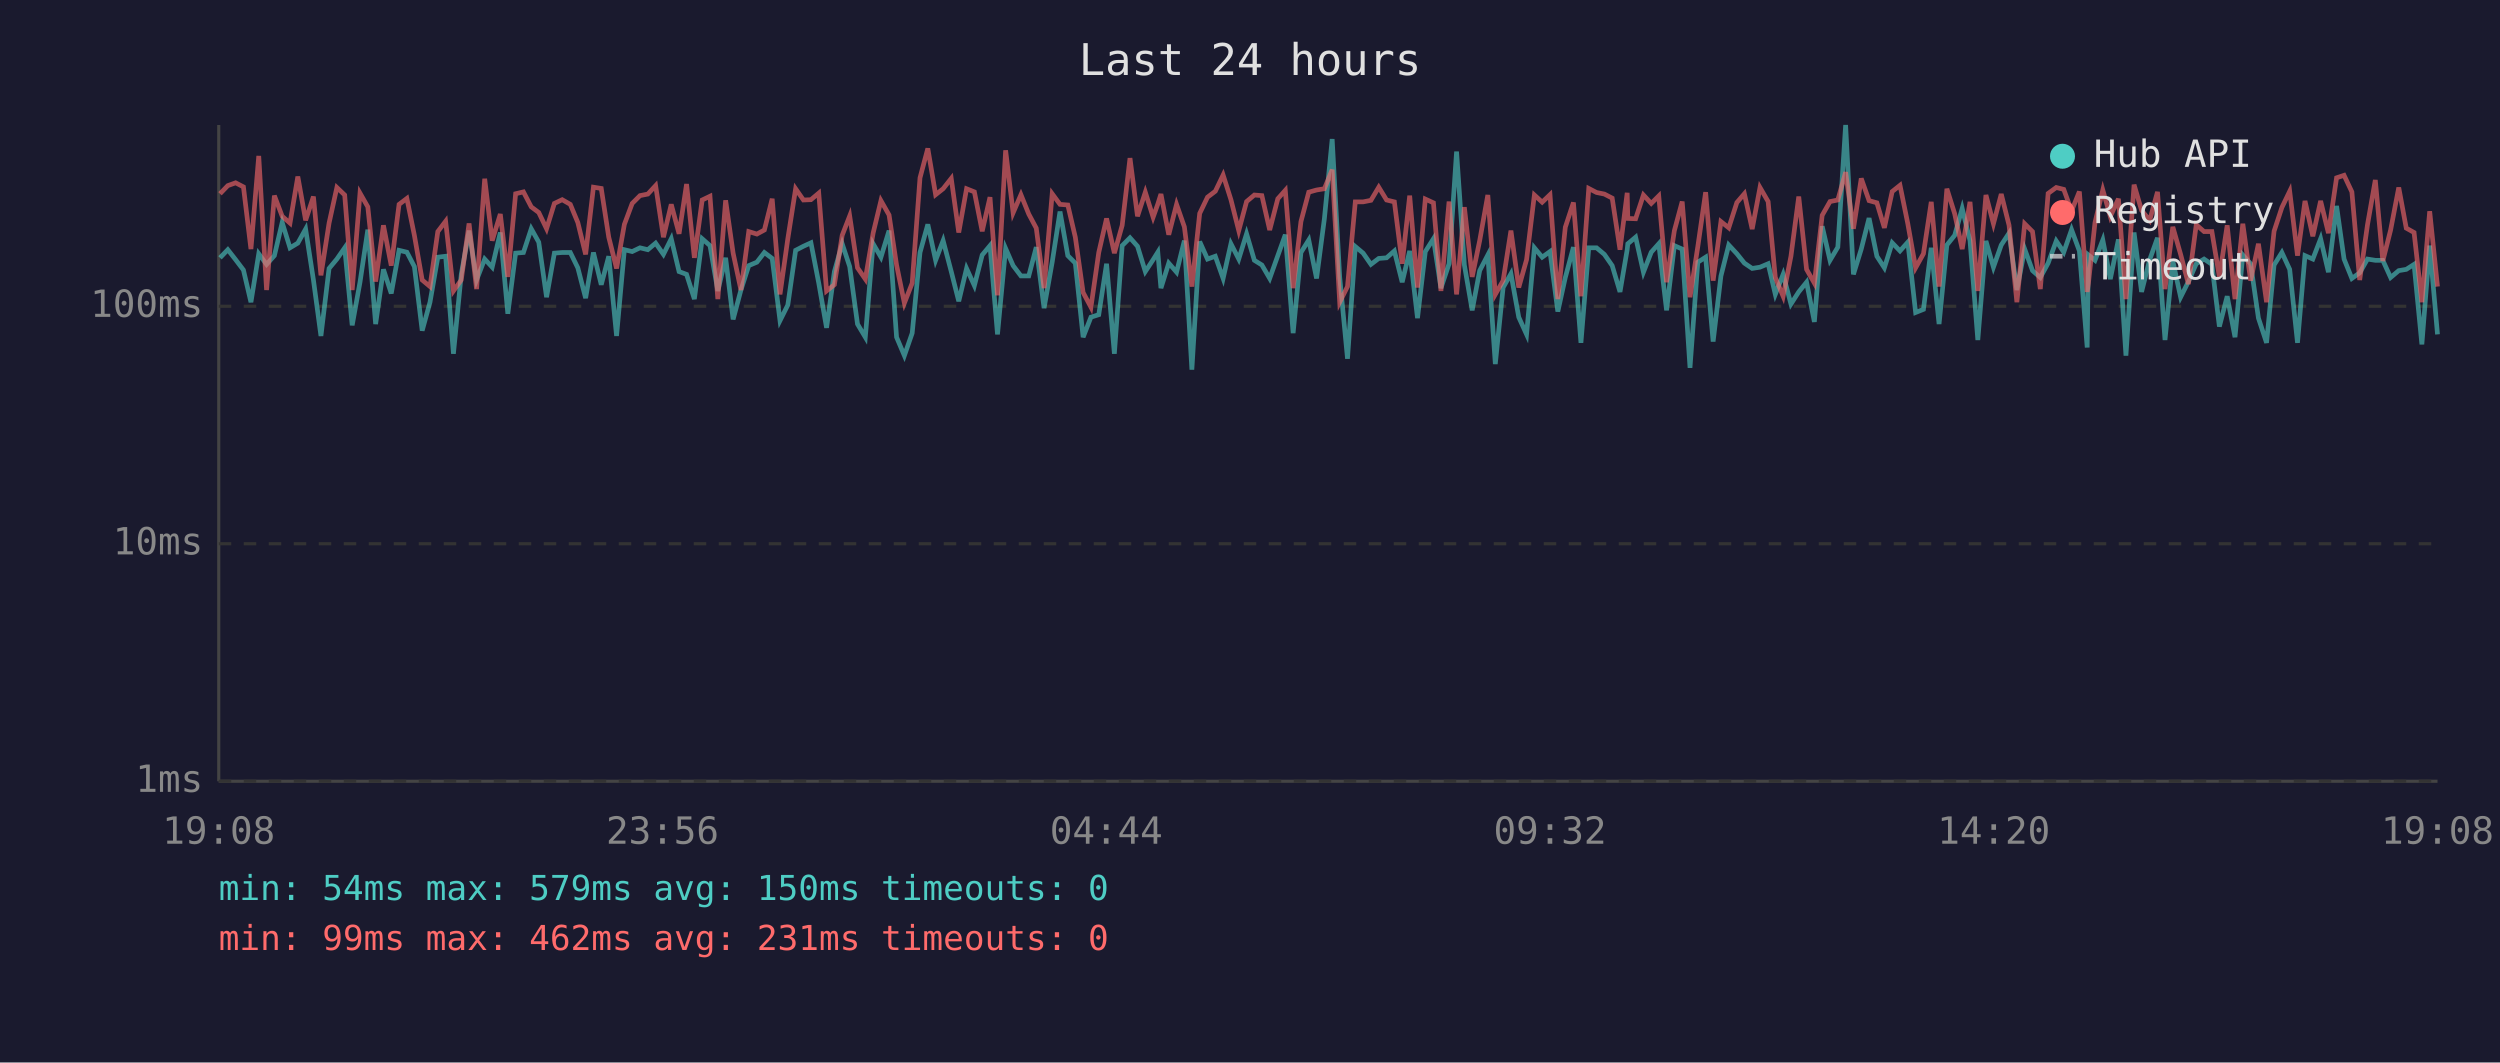
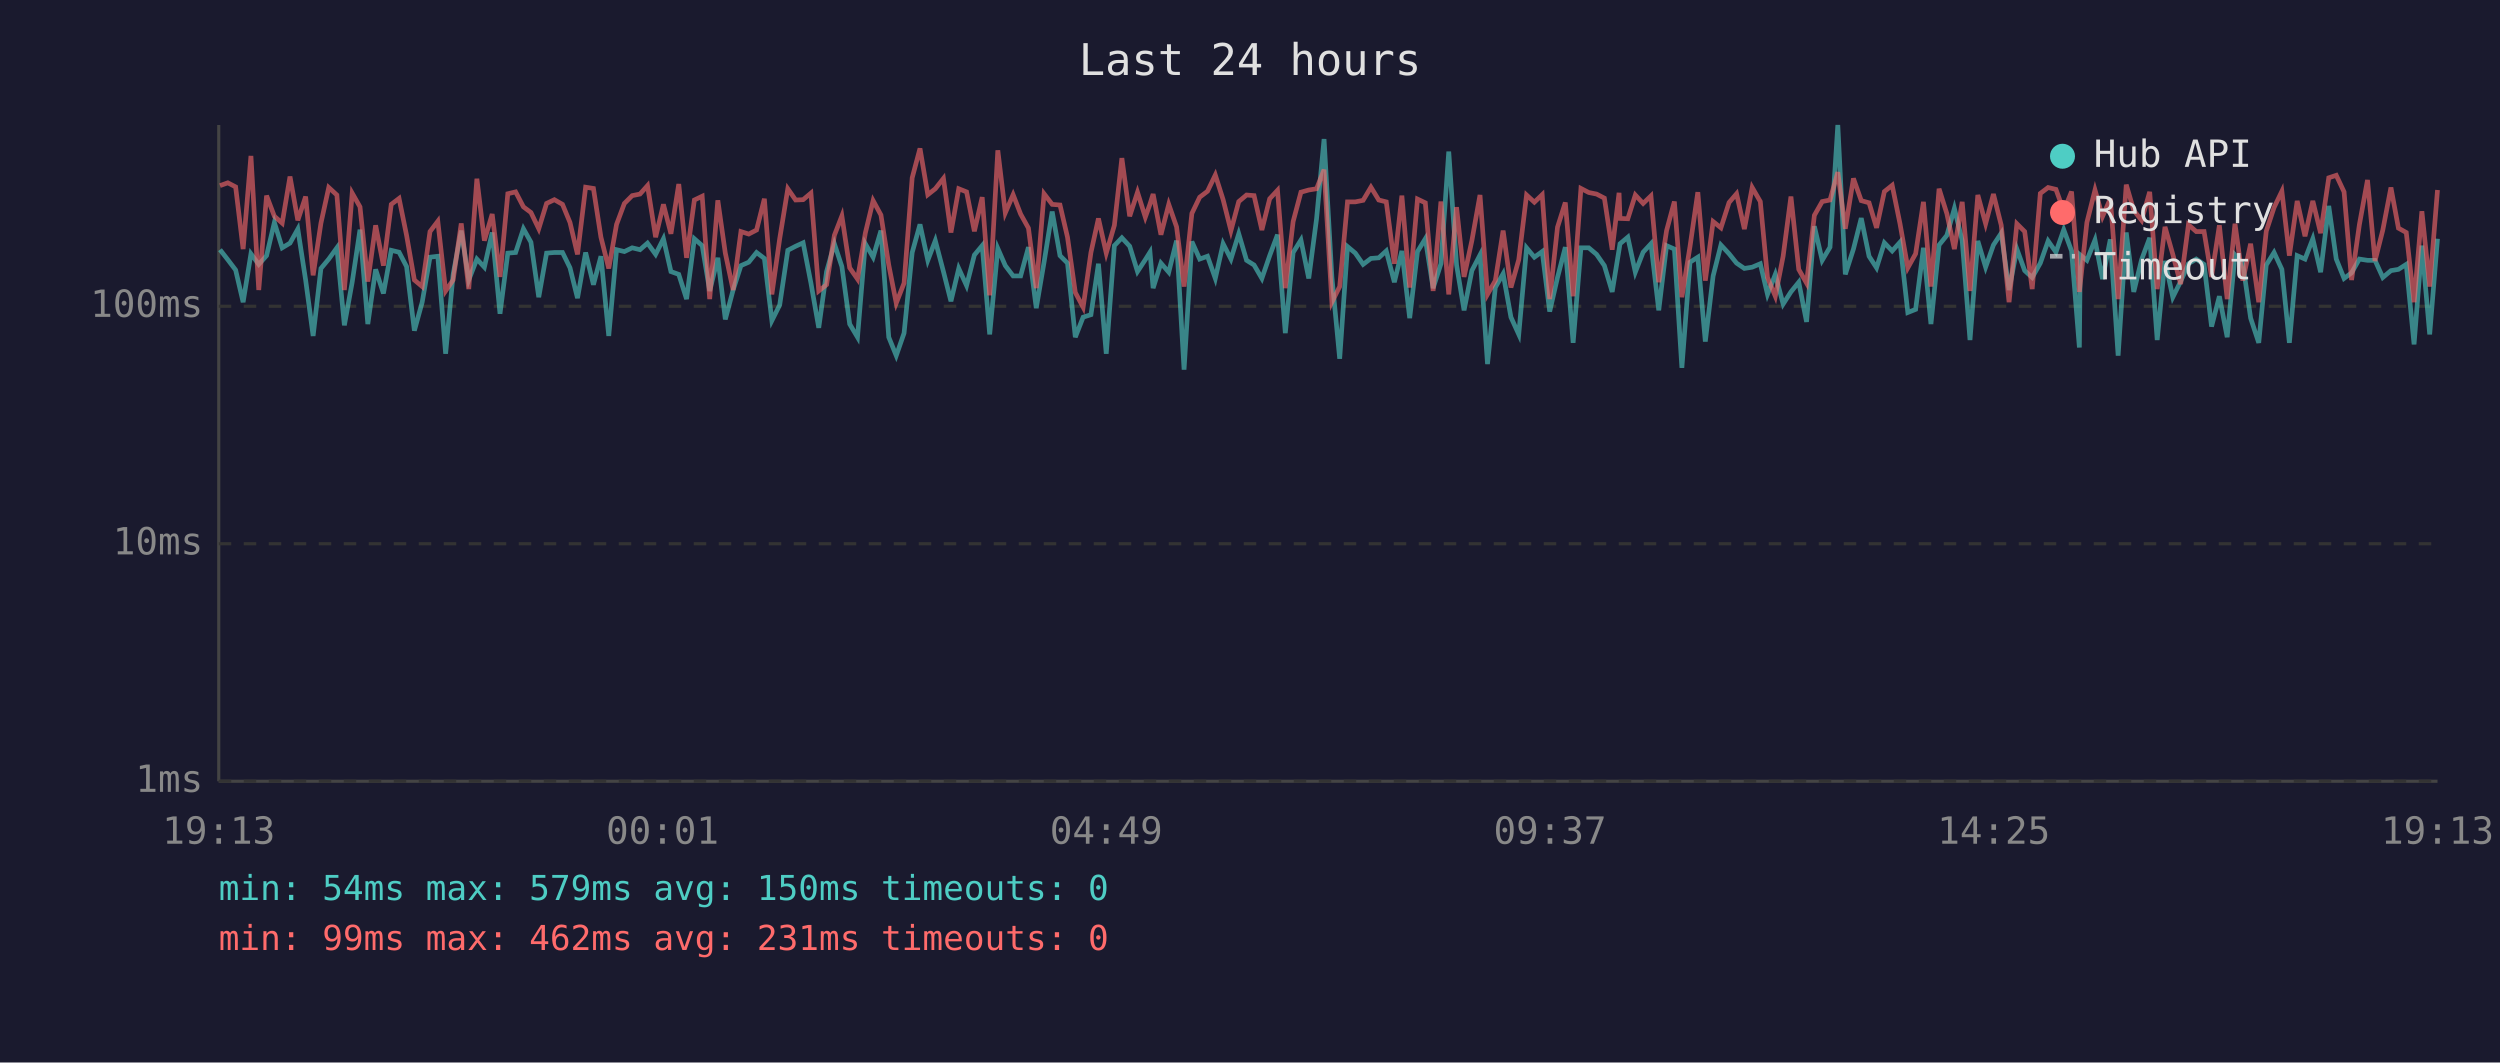
<svg xmlns="http://www.w3.org/2000/svg" viewBox="0 0 800 340" font-family="monospace" font-size="12">
  <rect width="800" height="340" fill="#1a1a2e" />
  <text x="400" y="24" fill="#e0e0e0" font-size="14" text-anchor="middle">Last 24 hours</text>
  <line x1="70" y1="40" x2="70" y2="250" stroke="#444" stroke-width="1" />
  <line x1="70" y1="250" x2="780" y2="250" stroke="#444" stroke-width="1" />
  <line x1="70" y1="250" x2="780" y2="250" stroke="#333" stroke-width="1" stroke-dasharray="4" />
  <text x="65" y="250" fill="#888" text-anchor="end" dominant-baseline="middle">1ms</text>
  <line x1="70" y1="174" x2="780" y2="174" stroke="#333" stroke-width="1" stroke-dasharray="4" />
  <text x="65" y="174" fill="#888" text-anchor="end" dominant-baseline="middle">10ms</text>
  <line x1="70" y1="98" x2="780" y2="98" stroke="#333" stroke-width="1" stroke-dasharray="4" />
  <text x="65" y="98" fill="#888" text-anchor="end" dominant-baseline="middle">100ms</text>
-   <text x="70" y="270" fill="#888" text-anchor="middle">19:08</text>
-   <text x="212" y="270" fill="#888" text-anchor="middle">23:56</text>
-   <text x="354" y="270" fill="#888" text-anchor="middle">04:44</text>
-   <text x="496" y="270" fill="#888" text-anchor="middle">09:32</text>
-   <text x="638" y="270" fill="#888" text-anchor="middle">14:20</text>
-   <text x="780" y="270" fill="#888" text-anchor="middle">19:08</text>
-   <polyline points="70.4,82.5 72.9,79.9 75.4,83.1 77.9,86.4 80.3,96.7 82.8,81.2 85.3,84.6 87.8,81.8 90.3,71.2 92.8,79.3 95.3,77.8 97.8,73.3 100.3,89.6 102.7,107.5 105.3,85.9 107.8,82.9 110.3,79.3 112.7,104.1 115.2,90.3 117.7,73.5 120.2,103.7 122.7,86.2 125.2,93.9 127.7,80.1 130.2,80.7 132.6,85.3 135.1,105.8 137.6,96.7 140.1,82.3 142.6,82.0 145.1,113.2 147.6,87.8 150.1,73.8 152.5,89.6 155.1,82.9 157.5,85.5 160.1,74.4 162.5,100.4 165.0,81.0 167.5,80.8 170.0,73.2 172.4,77.5 174.9,95.1 177.4,81.0 179.9,80.8 182.5,80.8 184.9,85.7 187.4,95.4 189.9,80.8 192.4,91.1 194.8,82.0 197.3,107.5 199.8,79.9 202.3,80.5 204.8,79.3 207.3,79.9 209.8,77.8 212.3,81.4 214.8,76.4 217.3,86.9 219.7,87.8 222.2,95.7 224.7,76.4 227.2,78.6 229.7,93.1 232.2,82.5 234.6,102.2 237.1,92.8 239.6,85.0 242.2,83.9 244.6,80.8 247.1,82.7 249.6,102.6 252.1,97.6 254.6,80.1 257.1,78.8 259.5,77.7 262.0,90.6 264.5,104.9 267.0,86.9 269.5,78.0 271.9,85.3 274.4,103.7 276.9,107.9 279.4,78.0 281.9,82.3 284.5,73.8 286.9,107.9 289.4,113.8 291.9,106.6 294.4,80.8 296.9,71.8 299.4,83.3 301.8,77.0 304.4,86.9 306.8,96.4 309.3,85.9 311.8,91.4 314.3,81.6 316.8,78.6 319.2,107.0 321.8,79.5 324.2,85.0 326.7,88.3 329.2,88.3 331.6,79.1 334.1,98.6 336.7,83.9 339.2,67.7 341.7,81.8 344.1,84.2 346.6,107.9 349.1,101.5 351.6,100.7 354.1,84.4 356.6,113.2 359.1,78.6 361.6,76.1 364.0,78.8 366.5,86.9 369.0,83.1 370.5,80.7 371.5,92.2 374.0,84.2 376.5,87.1 379.0,77.0 381.4,118.3 383.9,77.3 386.4,82.9 388.9,82.0 391.4,89.1 393.9,78.0 396.4,82.9 398.9,74.8 401.4,83.3 403.8,84.8 406.3,89.1 408.9,81.8 411.3,75.1 413.8,106.6 416.3,80.8 418.8,76.8 421.3,89.1 423.8,70.0 426.3,44.5 428.7,88.6 431.2,114.8 433.7,78.9 436.2,81.0 438.7,84.6 441.2,82.7 443.7,82.5 446.2,80.3 448.7,90.3 451.1,80.3 453.6,101.8 456.1,80.5 458.7,76.4 461.1,92.2 463.7,84.4 466.1,48.5 468.6,84.8 471.1,99.3 473.5,86.6 476.1,81.6 478.5,116.5 481.0,92.0 483.5,87.6 486.0,101.5 488.5,107.0 491.0,79.3 493.5,82.3 496.0,80.5 498.5,99.7 500.9,88.8 503.5,79.1 505.9,109.7 508.4,79.3 510.9,79.3 513.4,81.4 515.9,85.0 518.4,93.4 520.7,79.9 520.9,78.0 523.4,75.9 525.9,87.1 528.4,80.7 530.8,78.0 533.3,99.3 535.8,78.6 538.3,79.7 540.8,117.7 543.3,83.9 545.8,82.3 548.2,109.3 550.7,88.3 553.2,78.4 555.8,81.2 558.2,84.2 560.7,85.9 563.2,85.5 565.8,84.4 568.1,94.2 570.6,87.8 573.1,97.3 575.6,93.4 578.1,90.3 580.6,103.0 583.1,72.4 585.6,83.3 588.1,79.1 590.6,40.0 593.1,87.8 595.6,79.7 598.1,69.8 600.6,82.0 603.0,85.7 605.5,77.7 608.0,80.3 610.5,77.5 613.0,100.0 615.5,99.0 618.0,79.3 620.5,103.7 623.0,78.4 625.5,75.3 627.9,66.7 630.4,77.0 632.9,108.8 635.5,77.1 637.9,85.5 640.4,78.4 642.9,74.6 645.4,92.8 647.9,79.7 650.4,86.6 652.9,88.8 655.4,84.2 658.0,77.1 660.4,80.7 662.9,73.5 665.4,80.3 667.9,111.2 668.3,81.6 670.4,83.3 672.9,76.8 675.3,89.3 677.9,76.6 680.3,113.8 682.9,74.4 685.3,93.4 687.9,83.1 690.4,76.1 692.8,108.8 695.3,83.5 697.8,95.1 700.3,90.1 702.8,84.4 705.3,82.9 707.8,84.6 710.2,104.5 712.7,94.8 715.2,107.9 717.7,81.6 720.2,84.4 722.7,101.8 725.3,109.7 727.7,84.8 730.2,80.8 732.7,86.2 735.2,109.7 737.6,81.8 740.1,82.9 742.6,76.4 745.1,87.1 747.7,65.9 750.1,82.9 752.6,89.1 755.1,87.3 757.6,82.9 760.1,83.3 762.5,83.3 765.0,88.8 767.6,86.6 770.0,86.2 772.5,84.6 775.0,110.2 777.5,78.6 780.0,107.0" fill="none" stroke="#4ecdc4" stroke-width="1.5" opacity="0.6" />
-   <polyline points="70.4,62.0 72.9,59.4 75.4,58.5 77.9,59.8 80.3,79.7 82.8,49.9 85.3,92.8 87.8,62.6 90.3,69.2 92.8,71.4 95.3,56.5 97.8,70.5 100.3,62.9 102.7,88.1 105.3,71.4 107.8,60.0 110.3,62.4 112.7,92.8 115.2,61.8 117.7,66.2 120.2,90.1 122.7,72.1 125.2,85.0 127.7,65.4 130.2,63.5 132.6,75.3 135.1,89.6 137.6,91.7 140.1,74.1 142.6,70.8 145.1,93.1 147.6,89.6 150.1,71.5 152.5,92.5 155.1,57.2 157.5,77.0 160.1,68.5 162.5,88.6 165.0,62.0 167.5,61.4 170.0,66.2 172.4,68.0 174.9,73.2 177.4,65.1 179.9,63.9 182.5,65.4 184.9,71.2 187.4,81.4 189.9,59.9 192.4,60.3 194.8,75.9 197.3,85.9 199.8,71.8 202.3,65.1 204.8,62.6 207.3,62.1 209.8,59.4 212.3,75.9 214.8,65.4 217.3,74.8 219.7,58.9 222.2,82.5 224.7,64.0 227.2,62.8 229.7,95.7 232.2,64.1 234.6,81.0 237.1,92.8 239.6,74.1 242.2,74.9 244.6,73.6 247.1,63.6 249.6,94.2 252.1,76.4 254.6,60.4 257.1,64.0 259.5,63.9 262.0,61.8 264.5,93.1 267.0,91.1 269.5,75.3 271.9,69.1 274.4,85.7 276.9,89.3 279.4,74.6 281.9,64.2 284.5,68.8 286.9,84.8 289.4,97.0 291.9,90.6 294.4,56.9 296.9,47.5 299.4,62.3 301.8,60.4 304.4,57.1 306.8,74.4 309.3,60.4 311.8,61.4 314.3,74.0 316.8,63.1 319.2,94.5 321.8,48.1 324.2,68.1 326.7,62.3 329.2,68.5 331.6,73.0 334.1,92.2 336.7,62.0 339.2,65.4 341.7,65.6 344.1,75.9 346.6,93.6 349.1,98.3 351.6,80.8 354.1,69.9 356.6,81.0 359.1,72.1 361.6,50.6 364.0,69.2 366.5,61.5 369.0,69.5 370.5,65.3 371.5,62.1 374.0,75.1 376.5,65.4 379.0,72.6 381.4,91.7 383.9,68.3 386.4,63.1 388.9,61.2 391.4,56.0 393.9,63.9 396.4,73.8 398.9,64.5 401.4,62.4 403.8,62.6 406.3,73.6 408.9,63.6 411.3,60.9 413.8,92.2 416.3,70.9 418.8,61.5 421.3,60.8 423.8,60.4 426.3,54.3 428.7,96.7 431.2,91.7 433.7,64.6 436.2,64.6 438.7,64.1 441.2,59.9 443.7,64.0 446.2,64.6 448.7,84.4 451.1,62.6 453.6,92.0 456.1,63.7 458.7,64.9 461.1,93.1 463.7,64.5 466.1,94.2 468.6,66.3 471.1,88.6 473.5,77.0 476.1,62.4 478.5,94.2 481.0,89.8 483.5,73.8 486.0,92.0 488.5,83.1 491.0,62.4 493.5,64.7 496.0,62.3 498.5,95.7 500.9,72.7 503.5,64.8 505.9,94.8 508.4,60.3 510.9,61.6 513.4,62.1 515.9,63.4 518.4,79.9 520.7,61.7 520.9,69.9 523.4,70.0 525.9,62.4 528.4,65.1 530.8,62.7 533.3,90.3 535.8,73.8 538.3,64.5 540.8,95.1 543.3,78.9 545.8,61.5 548.2,89.8 550.7,70.9 553.2,72.9 555.8,64.8 558.2,62.0 560.7,73.3 563.2,60.0 565.8,64.5 568.1,88.8 570.6,94.8 573.1,82.0 575.6,62.9 578.1,86.2 580.6,90.6 583.1,68.9 585.6,64.5 588.1,64.0 590.6,55.1 593.1,73.2 595.6,57.1 598.1,64.2 600.6,64.9 603.0,72.9 605.5,61.3 608.0,59.3 610.5,71.6 613.0,85.7 615.5,81.2 618.0,64.6 620.5,91.7 623.0,60.4 625.5,68.4 627.9,79.7 630.4,64.6 632.9,93.1 635.5,62.4 637.9,71.6 640.4,62.1 642.9,72.1 645.4,96.7 647.9,71.6 650.4,74.1 652.9,92.5 655.4,61.9 658.0,60.0 660.4,60.6 662.9,67.5 665.4,61.3 667.9,93.4 668.3,90.6 670.4,71.2 672.9,60.8 675.3,69.3 677.9,63.6 680.3,95.7 682.9,59.1 685.3,67.3 687.9,70.5 690.4,61.4 692.8,92.5 695.3,72.6 697.8,81.4 700.3,90.9 702.8,71.9 705.3,74.1 707.8,74.1 710.2,88.6 712.7,72.1 715.2,95.7 717.7,71.6 720.2,89.8 722.7,78.0 725.3,96.7 727.7,74.0 730.2,66.4 732.7,61.2 735.2,81.8 737.6,64.3 740.1,75.6 742.6,64.3 745.1,74.6 747.7,56.9 750.1,56.1 752.6,61.4 755.1,89.6 757.6,71.9 760.1,57.6 762.5,83.5 765.0,73.6 767.6,60.0 770.0,73.0 772.5,74.4 775.0,96.7 777.5,67.6 780.0,91.7" fill="none" stroke="#ff6b6b" stroke-width="1.5" opacity="0.6" />
+   <text x="70" y="270" fill="#888" text-anchor="middle">19:13</text>
+   <text x="212" y="270" fill="#888" text-anchor="middle">00:01</text>
+   <text x="354" y="270" fill="#888" text-anchor="middle">04:49</text>
+   <text x="496" y="270" fill="#888" text-anchor="middle">09:37</text>
+   <text x="638" y="270" fill="#888" text-anchor="middle">14:25</text>
+   <text x="780" y="270" fill="#888" text-anchor="middle">19:13</text>
+   <polyline points="70.4,79.9 72.9,83.1 75.4,86.4 77.8,96.7 80.3,81.2 82.8,84.6 85.3,81.8 87.8,71.2 90.3,79.3 92.8,77.8 95.3,73.3 97.8,89.6 100.2,107.5 102.7,85.9 105.2,82.9 107.8,79.3 110.2,104.1 112.7,90.3 115.2,73.5 117.7,103.7 120.2,86.2 122.7,93.9 125.2,80.1 127.7,80.7 130.1,85.3 132.6,105.8 135.1,96.7 137.6,82.3 140.1,82.0 142.6,113.2 145.0,87.8 147.6,73.8 150.0,89.6 152.6,82.9 155.0,85.5 157.5,74.4 160.0,100.4 162.5,81.0 165.0,80.8 167.5,73.2 169.9,77.5 172.4,95.1 174.9,81.0 177.4,80.8 180.0,80.8 182.4,85.7 184.8,95.4 187.4,80.8 189.9,91.1 192.3,82.0 194.8,107.5 197.3,79.9 199.8,80.5 202.3,79.3 204.8,79.9 207.2,77.8 209.8,81.4 212.3,76.4 214.7,86.9 217.2,87.8 219.7,95.7 222.2,76.4 224.7,78.6 227.1,93.1 229.7,82.5 232.1,102.2 234.6,92.8 237.1,85.0 239.6,83.9 242.1,80.8 244.6,82.7 247.0,102.6 249.5,97.6 252.1,80.1 254.6,78.8 257.0,77.7 259.5,90.6 262.0,104.9 264.5,86.9 267.0,78.0 269.4,85.3 271.9,103.7 274.4,107.9 276.9,78.0 279.4,82.3 281.9,73.8 284.4,107.9 286.8,113.8 289.3,106.6 291.9,80.8 294.4,71.8 296.9,83.3 299.3,77.0 301.9,86.9 304.3,96.4 306.8,85.9 309.3,91.4 311.8,81.6 314.3,78.6 316.7,107.0 319.3,79.5 321.7,85.0 324.2,88.3 326.6,88.3 329.1,79.1 331.6,98.6 334.1,83.9 336.7,67.7 339.2,81.8 341.6,84.2 344.1,107.9 346.6,101.5 349.1,100.7 351.5,84.4 354.0,113.2 356.6,78.6 359.0,76.1 361.5,78.8 364.0,86.9 366.5,83.1 368.0,80.7 369.0,92.2 371.5,84.2 374.0,87.1 376.5,77.0 378.9,118.3 381.4,77.3 383.9,82.9 386.4,82.0 388.9,89.1 391.4,78.0 393.9,82.9 396.4,74.8 398.9,83.3 401.3,84.8 403.8,89.1 406.3,81.8 408.8,75.1 411.3,106.6 413.8,80.8 416.3,76.8 418.8,89.1 421.3,70.0 423.7,44.5 426.2,88.6 428.7,114.8 431.2,78.9 433.7,81.0 436.2,84.6 438.7,82.7 441.2,82.5 443.6,80.3 446.2,90.3 448.6,80.3 451.1,101.8 453.6,80.5 456.1,76.4 458.6,92.2 461.1,84.4 463.6,48.5 466.1,84.8 468.5,99.3 471.0,86.6 473.6,81.6 476.0,116.5 478.5,92.0 481.0,87.6 483.5,101.5 486.0,107.0 488.5,79.3 491.0,82.3 493.5,80.5 495.9,99.7 498.4,88.8 500.9,79.1 503.4,109.7 505.9,79.3 508.4,79.3 510.9,81.4 513.4,85.0 515.9,93.4 518.1,79.9 518.4,78.0 520.9,75.9 523.3,87.1 525.8,80.7 528.3,78.0 530.8,99.3 533.3,78.6 535.8,79.7 538.2,117.7 540.8,83.9 543.3,82.3 545.7,109.3 548.2,88.3 550.7,78.4 553.3,81.2 555.7,84.2 558.2,85.9 560.7,85.5 563.3,84.4 565.6,94.2 568.1,87.8 570.6,97.3 573.1,93.4 575.6,90.3 578.1,103.0 580.6,72.4 583.1,83.3 585.6,79.1 588.1,40.0 590.5,87.8 593.1,79.7 595.6,69.8 598.1,82.0 600.5,85.7 603.0,77.7 605.5,80.3 608.0,77.5 610.5,100.0 613.0,99.0 615.5,79.3 617.9,103.7 620.5,78.4 623.0,75.3 625.4,66.7 627.9,77.0 630.4,108.8 632.9,77.1 635.4,85.5 637.9,78.4 640.4,74.6 642.9,92.8 645.4,79.7 647.9,86.6 650.3,88.8 652.9,84.2 655.4,77.1 657.9,80.7 660.4,73.5 662.9,80.3 665.4,111.2 665.7,81.6 667.8,83.3 670.4,76.8 672.8,89.3 675.3,76.6 677.8,113.8 680.4,74.4 682.8,93.4 685.3,83.1 687.9,76.1 690.3,108.8 692.8,83.5 695.3,95.1 697.8,90.1 700.3,84.4 702.8,82.9 705.3,84.6 707.7,104.5 710.2,94.8 712.7,107.9 715.2,81.6 717.7,84.4 720.2,101.8 722.8,109.7 725.2,84.8 727.7,80.8 730.2,86.2 732.6,109.7 735.1,81.8 737.6,82.9 740.1,76.4 742.6,87.1 745.2,65.9 747.6,82.9 750.1,89.1 752.5,87.3 755.0,82.9 757.6,83.3 760.0,83.3 762.5,88.8 765.1,86.6 767.5,86.2 770.0,84.6 772.5,110.2 775.0,78.6 777.5,107.0 780.0,76.4" fill="none" stroke="#4ecdc4" stroke-width="1.5" opacity="0.6" />
+   <polyline points="70.4,59.4 72.9,58.5 75.4,59.8 77.8,79.7 80.3,49.9 82.8,92.8 85.3,62.6 87.8,69.2 90.3,71.4 92.8,56.5 95.3,70.5 97.8,62.9 100.2,88.1 102.7,71.4 105.2,60.0 107.8,62.4 110.2,92.8 112.7,61.8 115.2,66.2 117.7,90.1 120.2,72.1 122.7,85.0 125.2,65.4 127.7,63.5 130.1,75.3 132.6,89.6 135.1,91.7 137.6,74.1 140.1,70.8 142.6,93.1 145.0,89.6 147.6,71.5 150.0,92.5 152.6,57.2 155.0,77.0 157.5,68.5 160.0,88.6 162.5,62.0 165.0,61.4 167.5,66.2 169.9,68.0 172.4,73.2 174.9,65.1 177.4,63.9 180.0,65.4 182.4,71.2 184.8,81.4 187.4,59.9 189.9,60.3 192.3,75.9 194.8,85.9 197.3,71.8 199.8,65.1 202.3,62.6 204.8,62.1 207.2,59.4 209.8,75.9 212.3,65.4 214.7,74.8 217.2,58.9 219.7,82.5 222.2,64.0 224.7,62.8 227.1,95.7 229.7,64.1 232.1,81.0 234.6,92.8 237.1,74.1 239.6,74.9 242.1,73.6 244.6,63.6 247.0,94.2 249.5,76.4 252.1,60.4 254.6,64.0 257.0,63.9 259.5,61.8 262.0,93.1 264.5,91.1 267.0,75.3 269.4,69.1 271.9,85.7 274.4,89.3 276.9,74.6 279.4,64.2 281.9,68.8 284.4,84.8 286.8,97.0 289.3,90.6 291.9,56.9 294.4,47.5 296.9,62.3 299.3,60.4 301.9,57.1 304.3,74.4 306.8,60.4 309.3,61.4 311.8,74.0 314.3,63.1 316.7,94.5 319.3,48.1 321.7,68.1 324.2,62.3 326.6,68.5 329.1,73.0 331.6,92.2 334.1,62.0 336.7,65.4 339.2,65.6 341.6,75.9 344.1,93.6 346.6,98.3 349.1,80.8 351.5,69.9 354.0,81.0 356.6,72.1 359.0,50.6 361.5,69.2 364.0,61.5 366.5,69.5 368.0,65.3 369.0,62.1 371.5,75.1 374.0,65.4 376.5,72.6 378.9,91.7 381.4,68.3 383.9,63.1 386.4,61.2 388.9,56.0 391.4,63.9 393.9,73.8 396.4,64.5 398.9,62.4 401.3,62.6 403.8,73.6 406.3,63.6 408.8,60.9 411.3,92.2 413.8,70.9 416.3,61.5 418.8,60.8 421.3,60.4 423.7,54.3 426.2,96.7 428.7,91.7 431.2,64.6 433.7,64.6 436.2,64.1 438.7,59.9 441.2,64.0 443.6,64.6 446.2,84.4 448.6,62.6 451.1,92.0 453.6,63.7 456.1,64.9 458.6,93.1 461.1,64.5 463.6,94.2 466.1,66.3 468.5,88.6 471.0,77.0 473.6,62.4 476.0,94.2 478.5,89.8 481.0,73.8 483.5,92.0 486.0,83.1 488.5,62.4 491.0,64.7 493.5,62.3 495.9,95.7 498.4,72.7 500.9,64.8 503.4,94.8 505.9,60.3 508.4,61.6 510.9,62.1 513.4,63.4 515.9,79.9 518.1,61.7 518.4,69.9 520.9,70.0 523.3,62.4 525.8,65.1 528.3,62.7 530.8,90.3 533.3,73.8 535.8,64.5 538.2,95.1 540.8,78.9 543.3,61.5 545.7,89.8 548.2,70.9 550.7,72.9 553.3,64.8 555.7,62.0 558.2,73.3 560.7,60.0 563.3,64.5 565.6,88.8 568.1,94.8 570.6,82.0 573.1,62.9 575.6,86.2 578.1,90.6 580.6,68.9 583.1,64.5 585.6,64.0 588.1,55.1 590.5,73.2 593.1,57.1 595.6,64.2 598.1,64.9 600.5,72.9 603.0,61.3 605.5,59.3 608.0,71.6 610.5,85.7 613.0,81.2 615.5,64.6 617.9,91.7 620.5,60.4 623.0,68.4 625.4,79.7 627.9,64.6 630.4,93.1 632.9,62.4 635.4,71.6 637.9,62.1 640.4,72.1 642.9,96.7 645.4,71.6 647.9,74.1 650.3,92.5 652.9,61.9 655.4,60.0 657.9,60.6 660.4,67.5 662.9,61.3 665.4,93.4 665.7,90.6 667.8,71.2 670.4,60.8 672.8,69.3 675.3,63.6 677.8,95.7 680.4,59.1 682.8,67.3 685.3,70.5 687.9,61.4 690.3,92.5 692.8,72.6 695.3,81.4 697.8,90.9 700.3,71.9 702.8,74.1 705.3,74.1 707.7,88.6 710.2,72.1 712.7,95.7 715.2,71.6 717.7,89.8 720.2,78.0 722.8,96.7 725.2,74.0 727.7,66.4 730.2,61.2 732.6,81.8 735.1,64.3 737.6,75.6 740.1,64.3 742.6,74.6 745.2,56.9 747.6,56.1 750.1,61.4 752.5,89.6 755.0,71.9 757.6,57.6 760.0,83.5 762.5,73.6 765.1,60.0 767.5,73.0 770.0,74.4 772.5,96.7 775.0,67.6 777.5,91.7 780.0,60.8" fill="none" stroke="#ff6b6b" stroke-width="1.5" opacity="0.6" />
  <circle cx="660" cy="50" r="4" fill="#4ecdc4" />
  <text x="670" y="50" fill="#e0e0e0" dominant-baseline="middle">Hub API</text>
  <circle cx="660" cy="68" r="4" fill="#ff6b6b" />
  <text x="670" y="68" fill="#e0e0e0" dominant-baseline="middle">Registry</text>
  <line x1="656" y1="82" x2="664" y2="82" stroke="#e0e0e0" stroke-width="1.5" stroke-dasharray="4,3" opacity="0.7" />
  <text x="670" y="86" fill="#e0e0e0" dominant-baseline="middle">Timeout</text>
  <text x="70" y="288" fill="#4ecdc4" font-size="11">min: 54ms  max: 579ms  avg: 150ms  timeouts: 0</text>
  <text x="70" y="304" fill="#ff6b6b" font-size="11">min: 99ms  max: 462ms  avg: 231ms  timeouts: 0</text>
</svg>
